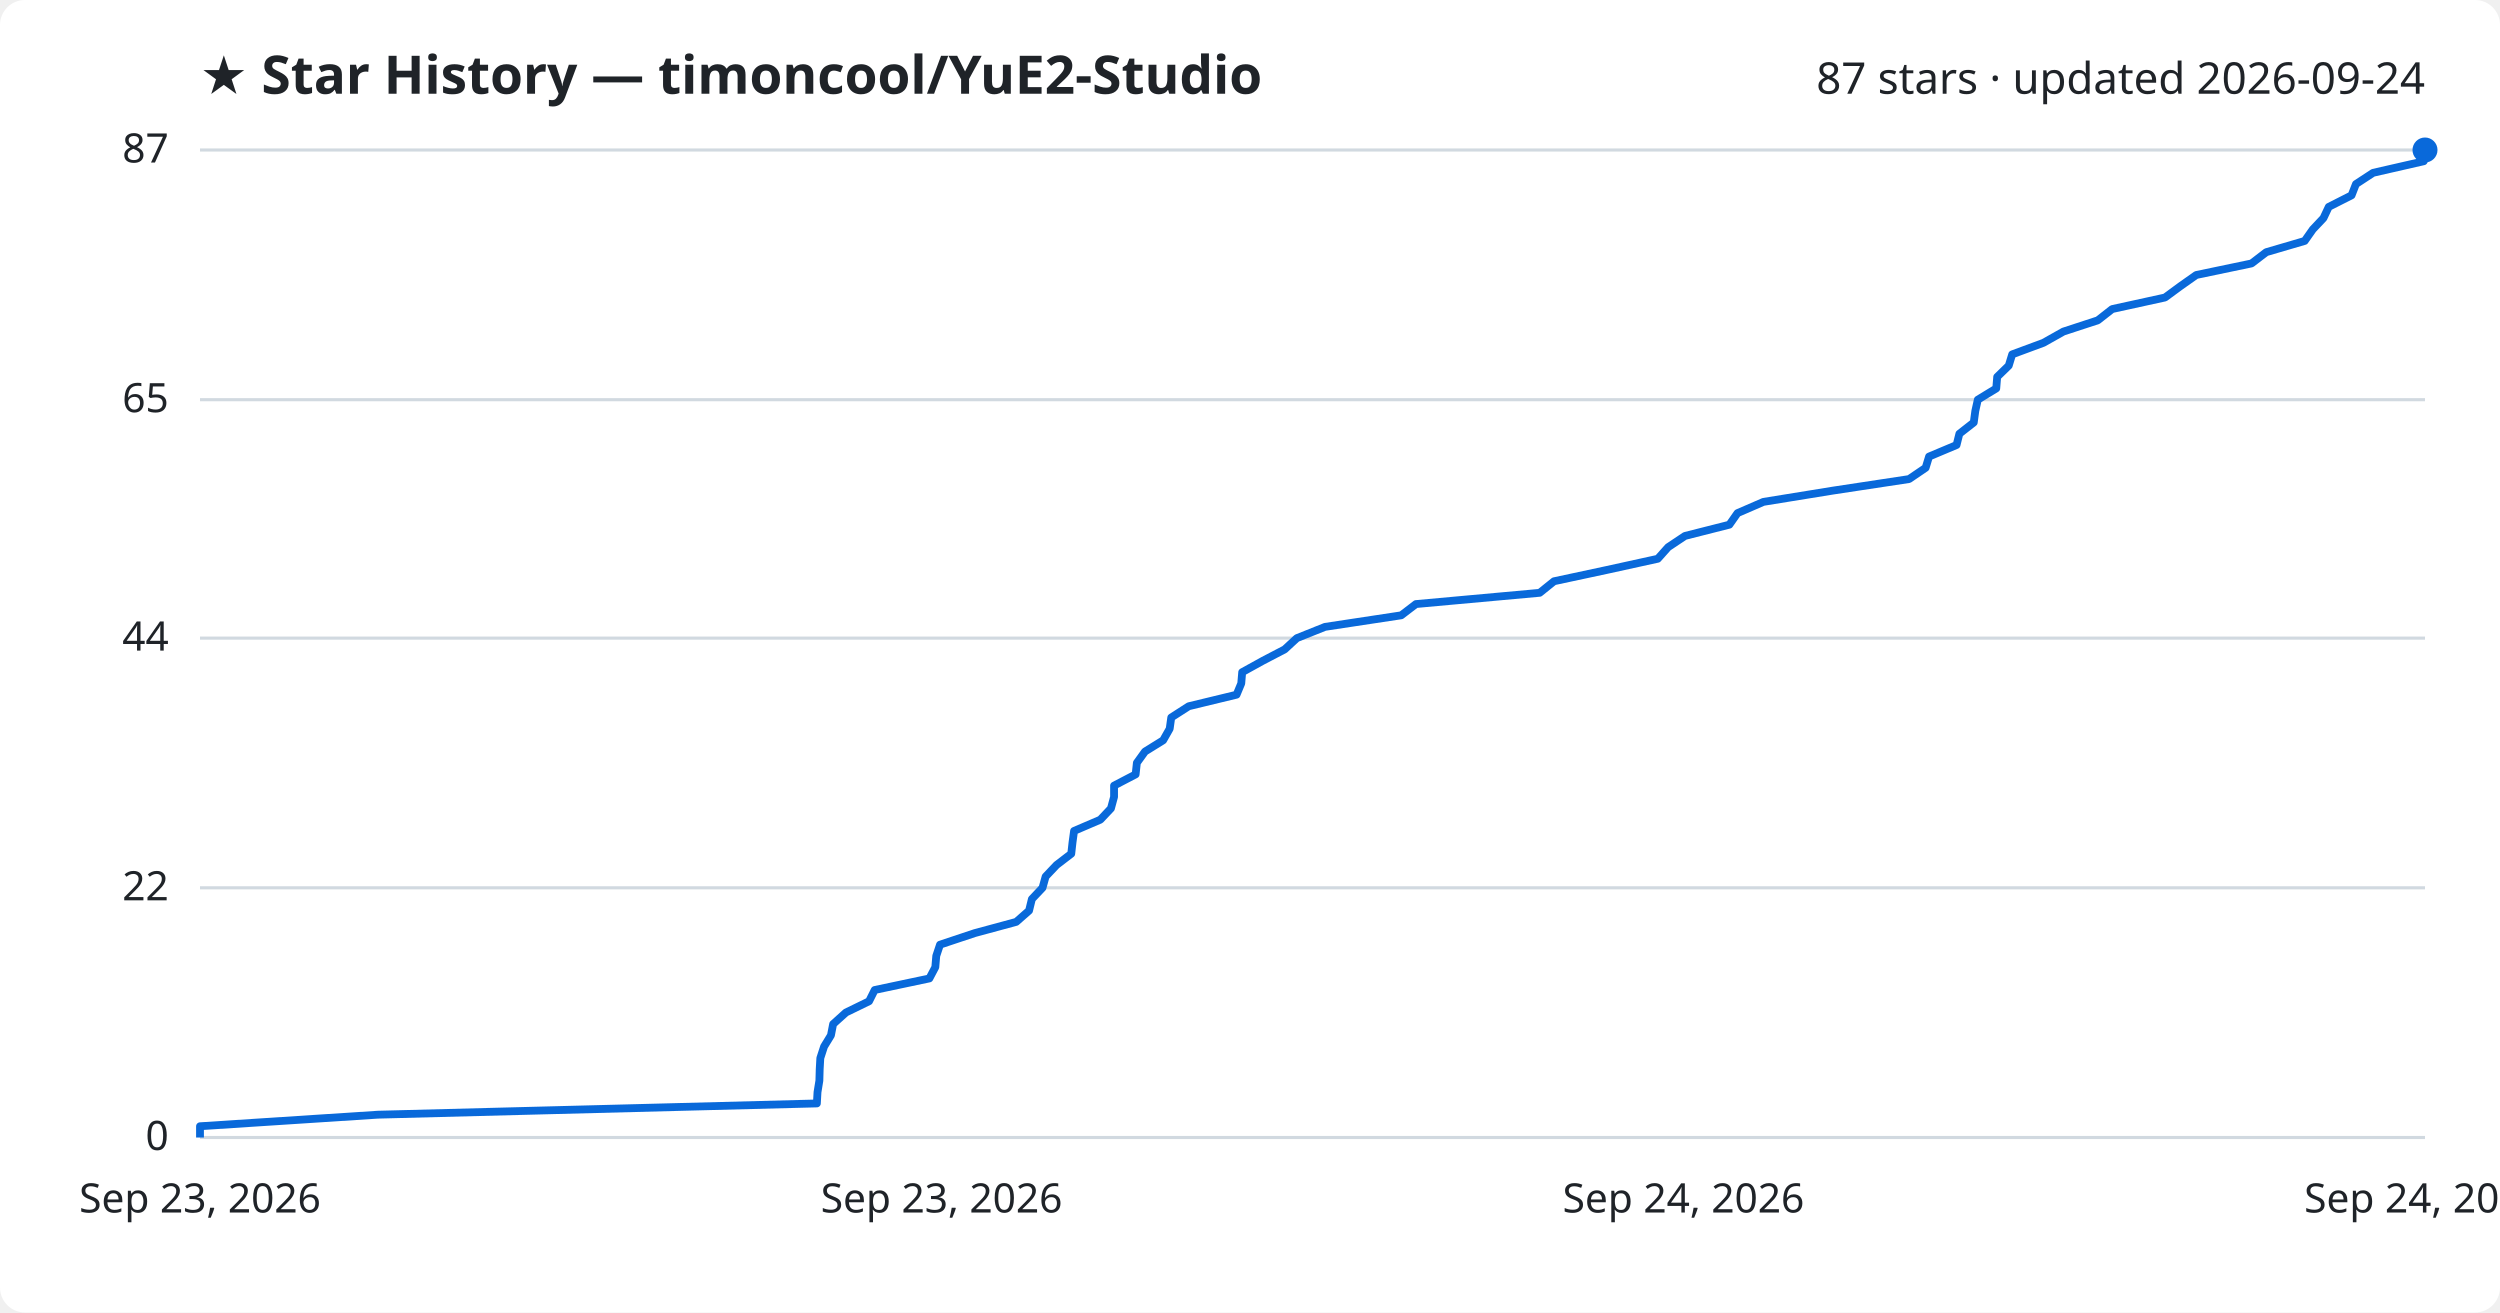
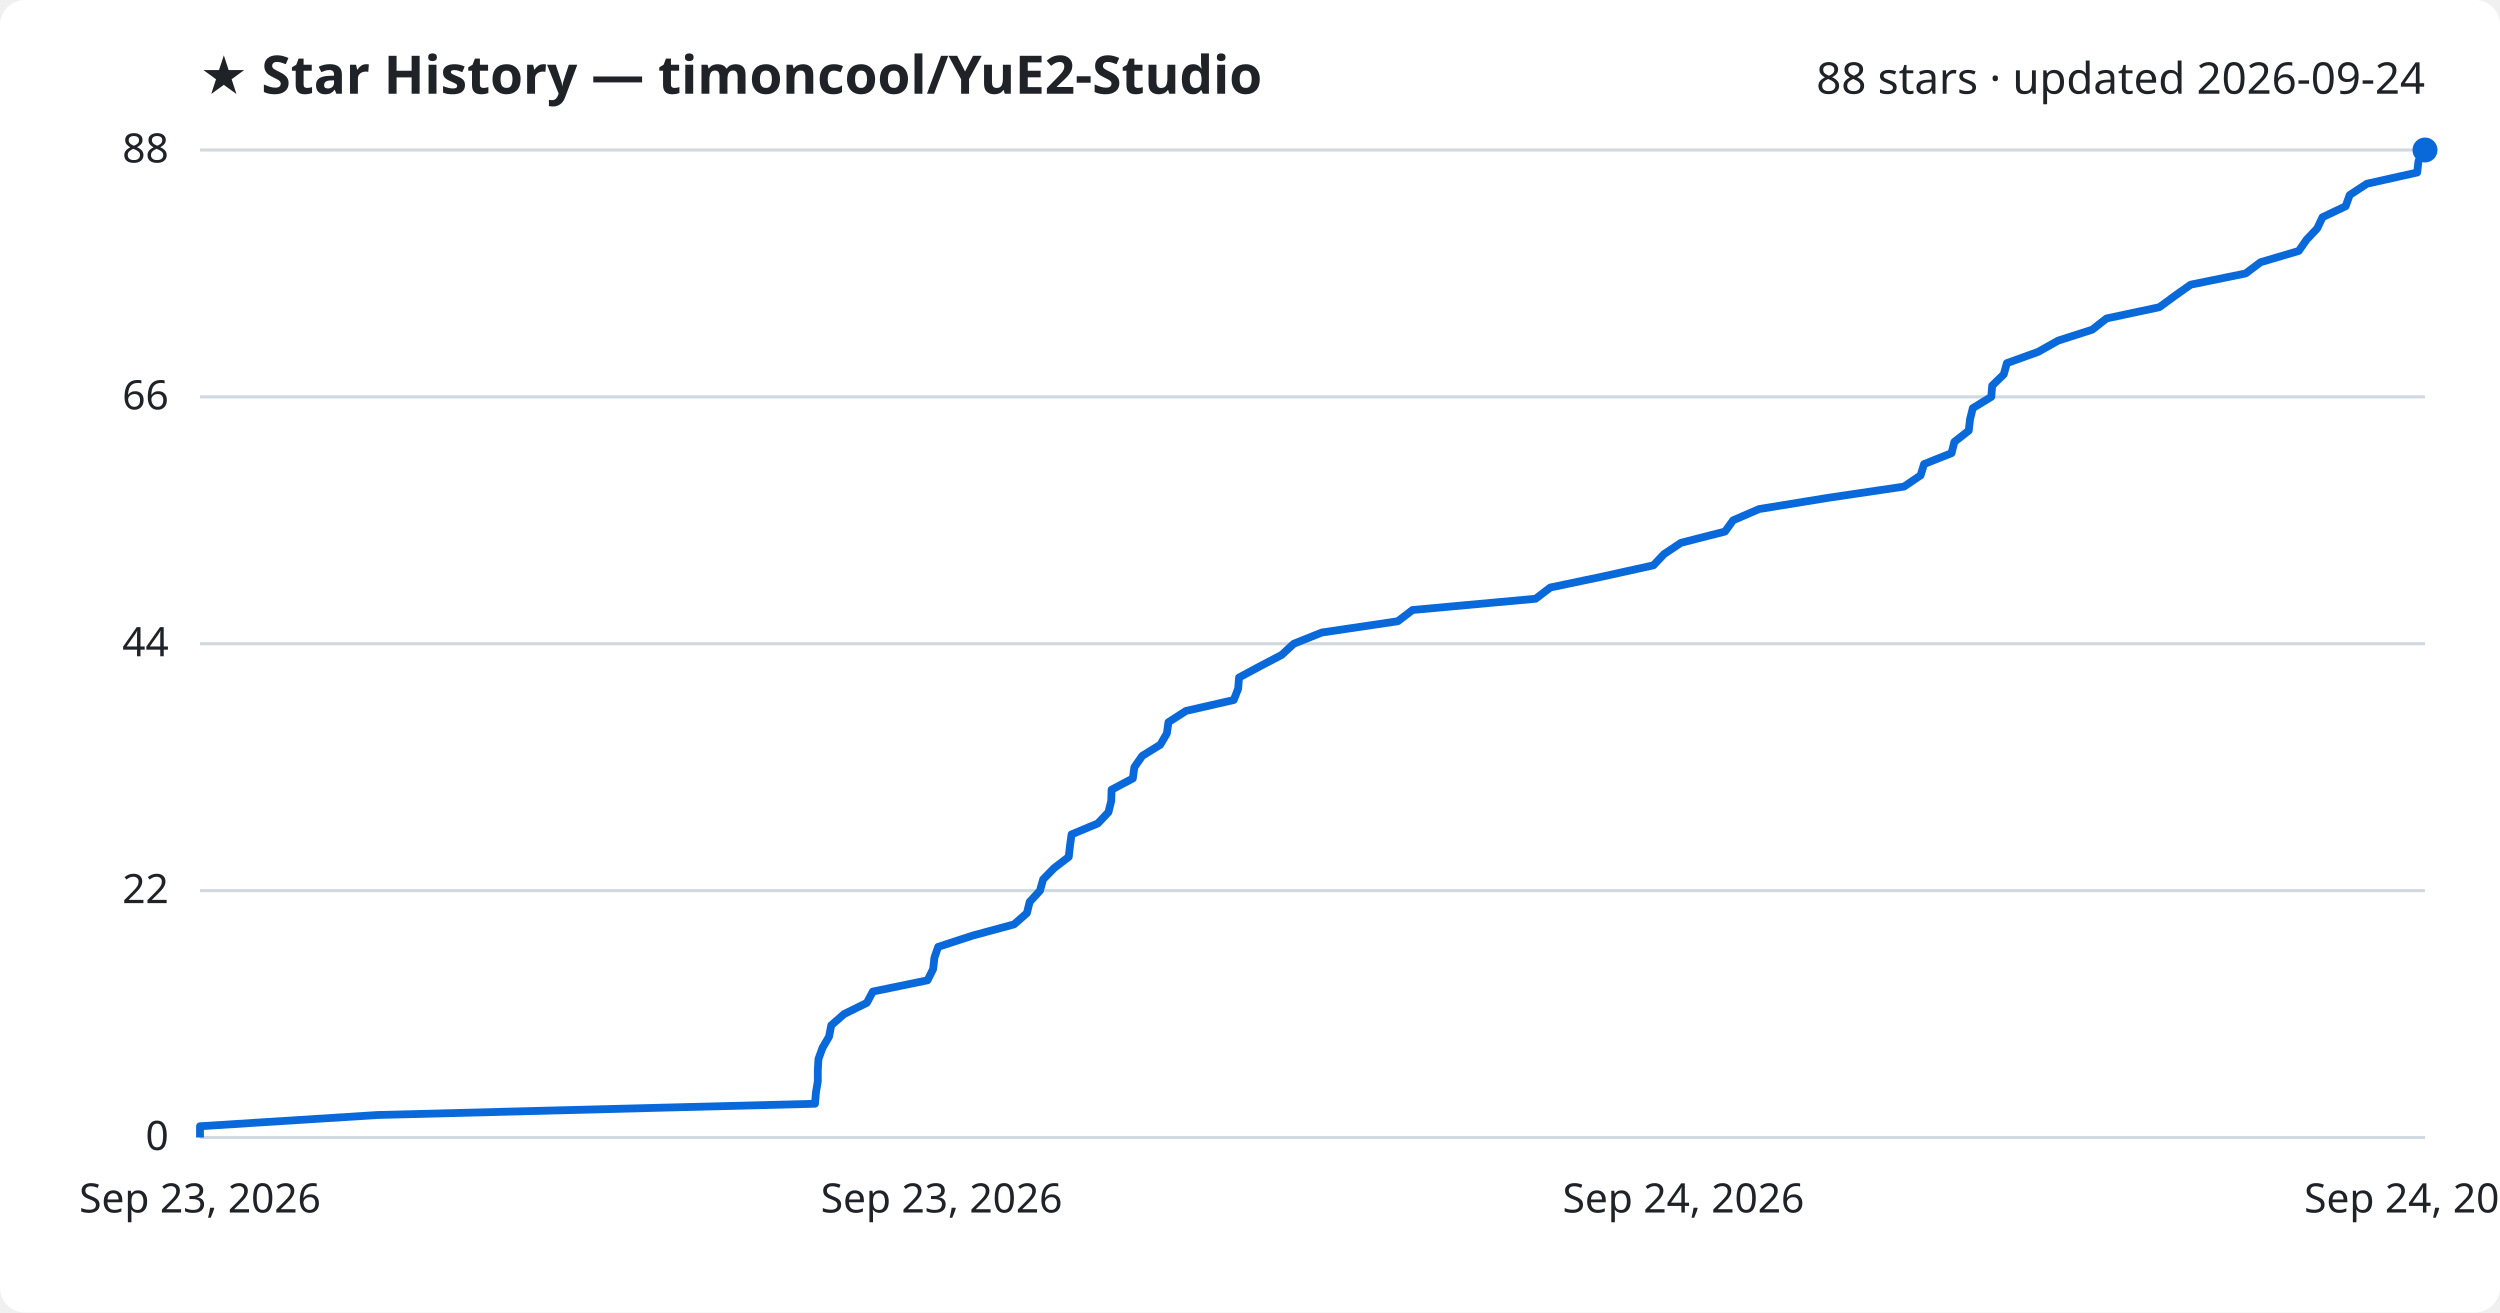
<svg xmlns="http://www.w3.org/2000/svg" viewBox="0 0 800 420" font-family="Segoe UI, sans-serif">
  <rect width="800" height="420" fill="#ffffff" rx="8" />
  <text x="64" y="30" fill="#1f2328" font-size="17" font-weight="700">★ Star History — timoncool/YuE2-Studio</text>
-   <text x="776" y="30" fill="#1f2328" font-size="14" text-anchor="end">87 stars · updated 2026-09-24</text>
+   <text x="776" y="30" fill="#1f2328" font-size="14" text-anchor="end">88 stars · updated 2026-09-24</text>
  <line x1="64" y1="364.0" x2="776" y2="364.0" stroke="#d1d9e0" stroke-width="1" />
  <text x="54" y="368.0" fill="#1f2328" font-size="13" text-anchor="end">0</text>
-   <line x1="64" y1="284.1" x2="776" y2="284.1" stroke="#d1d9e0" stroke-width="1" />
-   <text x="54" y="288.1" fill="#1f2328" font-size="13" text-anchor="end">22</text>
-   <line x1="64" y1="204.2" x2="776" y2="204.2" stroke="#d1d9e0" stroke-width="1" />
-   <text x="54" y="208.2" fill="#1f2328" font-size="13" text-anchor="end">44</text>
-   <line x1="64" y1="127.9" x2="776" y2="127.9" stroke="#d1d9e0" stroke-width="1" />
-   <text x="54" y="131.9" fill="#1f2328" font-size="13" text-anchor="end">65</text>
+   <line x1="64" y1="285.0" x2="776" y2="285.0" stroke="#d1d9e0" stroke-width="1" />
+   <text x="54" y="289.0" fill="#1f2328" font-size="13" text-anchor="end">22</text>
+   <line x1="64" y1="206.0" x2="776" y2="206.0" stroke="#d1d9e0" stroke-width="1" />
+   <text x="54" y="210.0" fill="#1f2328" font-size="13" text-anchor="end">44</text>
+   <line x1="64" y1="127.0" x2="776" y2="127.0" stroke="#d1d9e0" stroke-width="1" />
+   <text x="54" y="131.0" fill="#1f2328" font-size="13" text-anchor="end">66</text>
  <line x1="64" y1="48.0" x2="776" y2="48.0" stroke="#d1d9e0" stroke-width="1" />
-   <text x="54" y="52.0" fill="#1f2328" font-size="13" text-anchor="end">87</text>
-   <path d="M64.0,364.0 L64.0,360.4 L120.9,356.7 L261.4,353.1 L261.6,349.5 L262.2,345.8 L262.3,342.2 L262.5,338.6 L263.7,334.9 L265.9,331.3 L266.6,327.7 L270.7,324.0 L278.1,320.4 L279.9,316.8 L297.4,313.1 L299.3,309.5 L299.6,305.9 L300.8,302.3 L311.9,298.6 L325.2,295.0 L329.3,291.4 L330.2,287.7 L333.6,284.1 L334.6,280.5 L338.1,276.8 L342.8,273.2 L343.2,269.6 L343.7,265.9 L352.1,262.3 L355.5,258.7 L356.5,255.0 L356.5,251.4 L363.4,247.8 L363.8,244.1 L366.4,240.5 L372.2,236.9 L374.3,233.2 L374.8,229.6 L380.4,226.0 L395.7,222.3 L397.2,218.7 L397.5,215.1 L404.2,211.4 L411.1,207.8 L415.0,204.2 L424.0,200.6 L448.4,196.9 L453.1,193.3 L492.7,189.7 L497.3,186.0 L514.1,182.4 L530.5,178.8 L533.8,175.1 L539.2,171.5 L553.4,167.9 L556.0,164.2 L564.3,160.6 L586.5,157.0 L610.9,153.3 L616.2,149.7 L617.3,146.1 L626.1,142.4 L627.0,138.8 L631.6,135.2 L632.1,131.5 L632.9,127.9 L638.8,124.3 L639.1,120.6 L642.8,117.0 L643.9,113.4 L653.9,109.7 L660.3,106.1 L671.3,102.5 L675.9,98.9 L692.8,95.2 L697.7,91.6 L702.8,88.0 L720.5,84.3 L725.2,80.7 L737.5,77.1 L740.1,73.4 L743.5,69.8 L745.2,66.2 L752.5,62.5 L753.9,58.9 L759.4,55.3 L775.6,51.6 L775.9,48.0 L776.0,48.0" fill="none" stroke="#0969da" stroke-width="2.5" stroke-linejoin="round" />
+   <text x="54" y="52.0" fill="#1f2328" font-size="13" text-anchor="end">88</text>
+   <path d="M64.0,364.0 L64.0,360.4 L120.8,356.8 L260.8,353.2 L261.1,349.6 L261.7,346.0 L261.7,342.5 L261.9,338.9 L263.2,335.3 L265.3,331.7 L266.0,328.1 L270.1,324.5 L277.4,320.9 L279.3,317.3 L296.8,313.7 L298.6,310.1 L299.0,306.5 L300.2,303.0 L311.2,299.4 L324.5,295.8 L328.6,292.2 L329.5,288.6 L332.8,285.0 L333.8,281.4 L337.3,277.8 L342.0,274.2 L342.4,270.6 L342.9,267.0 L351.3,263.5 L354.7,259.9 L355.6,256.3 L355.7,252.7 L362.5,249.1 L363.0,245.5 L365.5,241.9 L371.3,238.3 L373.4,234.7 L373.9,231.1 L379.5,227.5 L394.8,224.0 L396.2,220.4 L396.5,216.8 L403.2,213.2 L410.1,209.6 L414.0,206.0 L423.0,202.4 L447.3,198.8 L452.0,195.2 L491.4,191.6 L496.1,188.0 L512.8,184.5 L529.1,180.9 L532.5,177.3 L537.9,173.7 L552.0,170.1 L554.6,166.5 L562.9,162.9 L585.0,159.3 L609.3,155.7 L614.6,152.1 L615.7,148.5 L624.5,145.0 L625.4,141.4 L630.0,137.8 L630.4,134.2 L631.3,130.6 L637.2,127.0 L637.5,123.4 L641.2,119.8 L642.2,116.2 L652.2,112.6 L658.6,109.0 L669.5,105.5 L674.1,101.9 L691.0,98.3 L695.9,94.7 L701.0,91.1 L718.6,87.5 L723.4,83.9 L735.6,80.3 L738.1,76.7 L741.5,73.1 L743.2,69.5 L750.6,66.0 L751.9,62.4 L757.4,58.8 L773.5,55.2 L773.9,51.6 L775.9,48.0 L776.0,48.0" fill="none" stroke="#0969da" stroke-width="2.5" stroke-linejoin="round" />
  <circle cx="776.0" cy="48.0" r="4" fill="#0969da" />
  <text x="64.0" y="388" fill="#1f2328" font-size="13" text-anchor="middle">Sep 23, 2026</text>
  <text x="301.3" y="388" fill="#1f2328" font-size="13" text-anchor="middle">Sep 23, 2026</text>
  <text x="538.7" y="388" fill="#1f2328" font-size="13" text-anchor="middle">Sep 24, 2026</text>
  <text x="776.0" y="388" fill="#1f2328" font-size="13" text-anchor="middle">Sep 24, 2026</text>
</svg>
